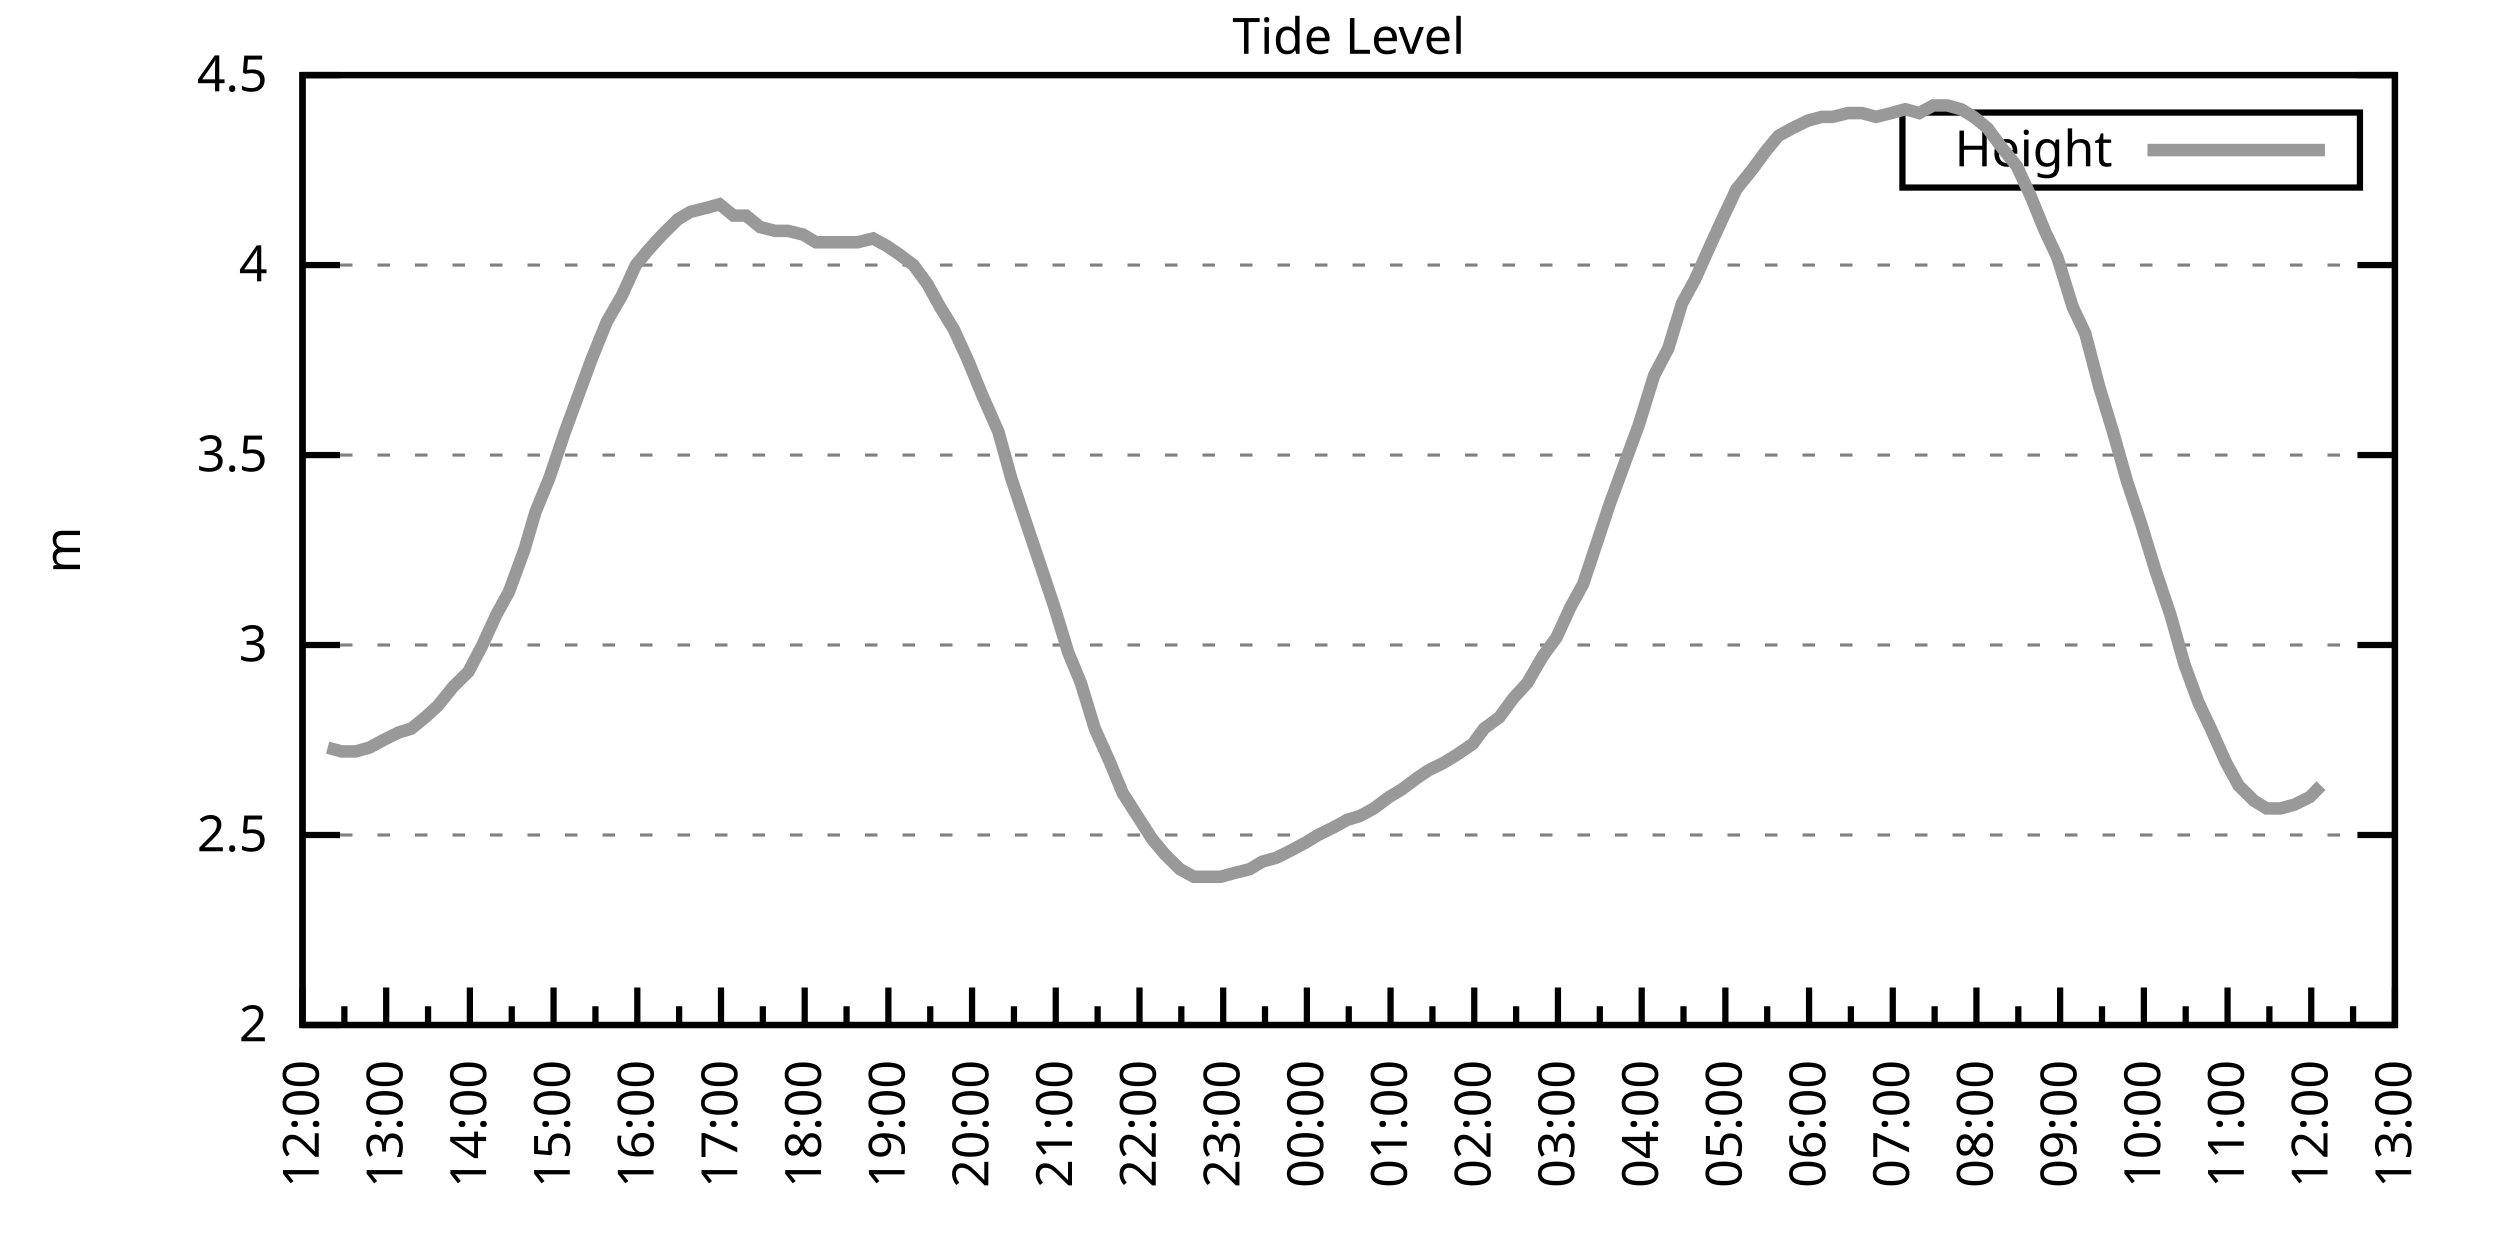
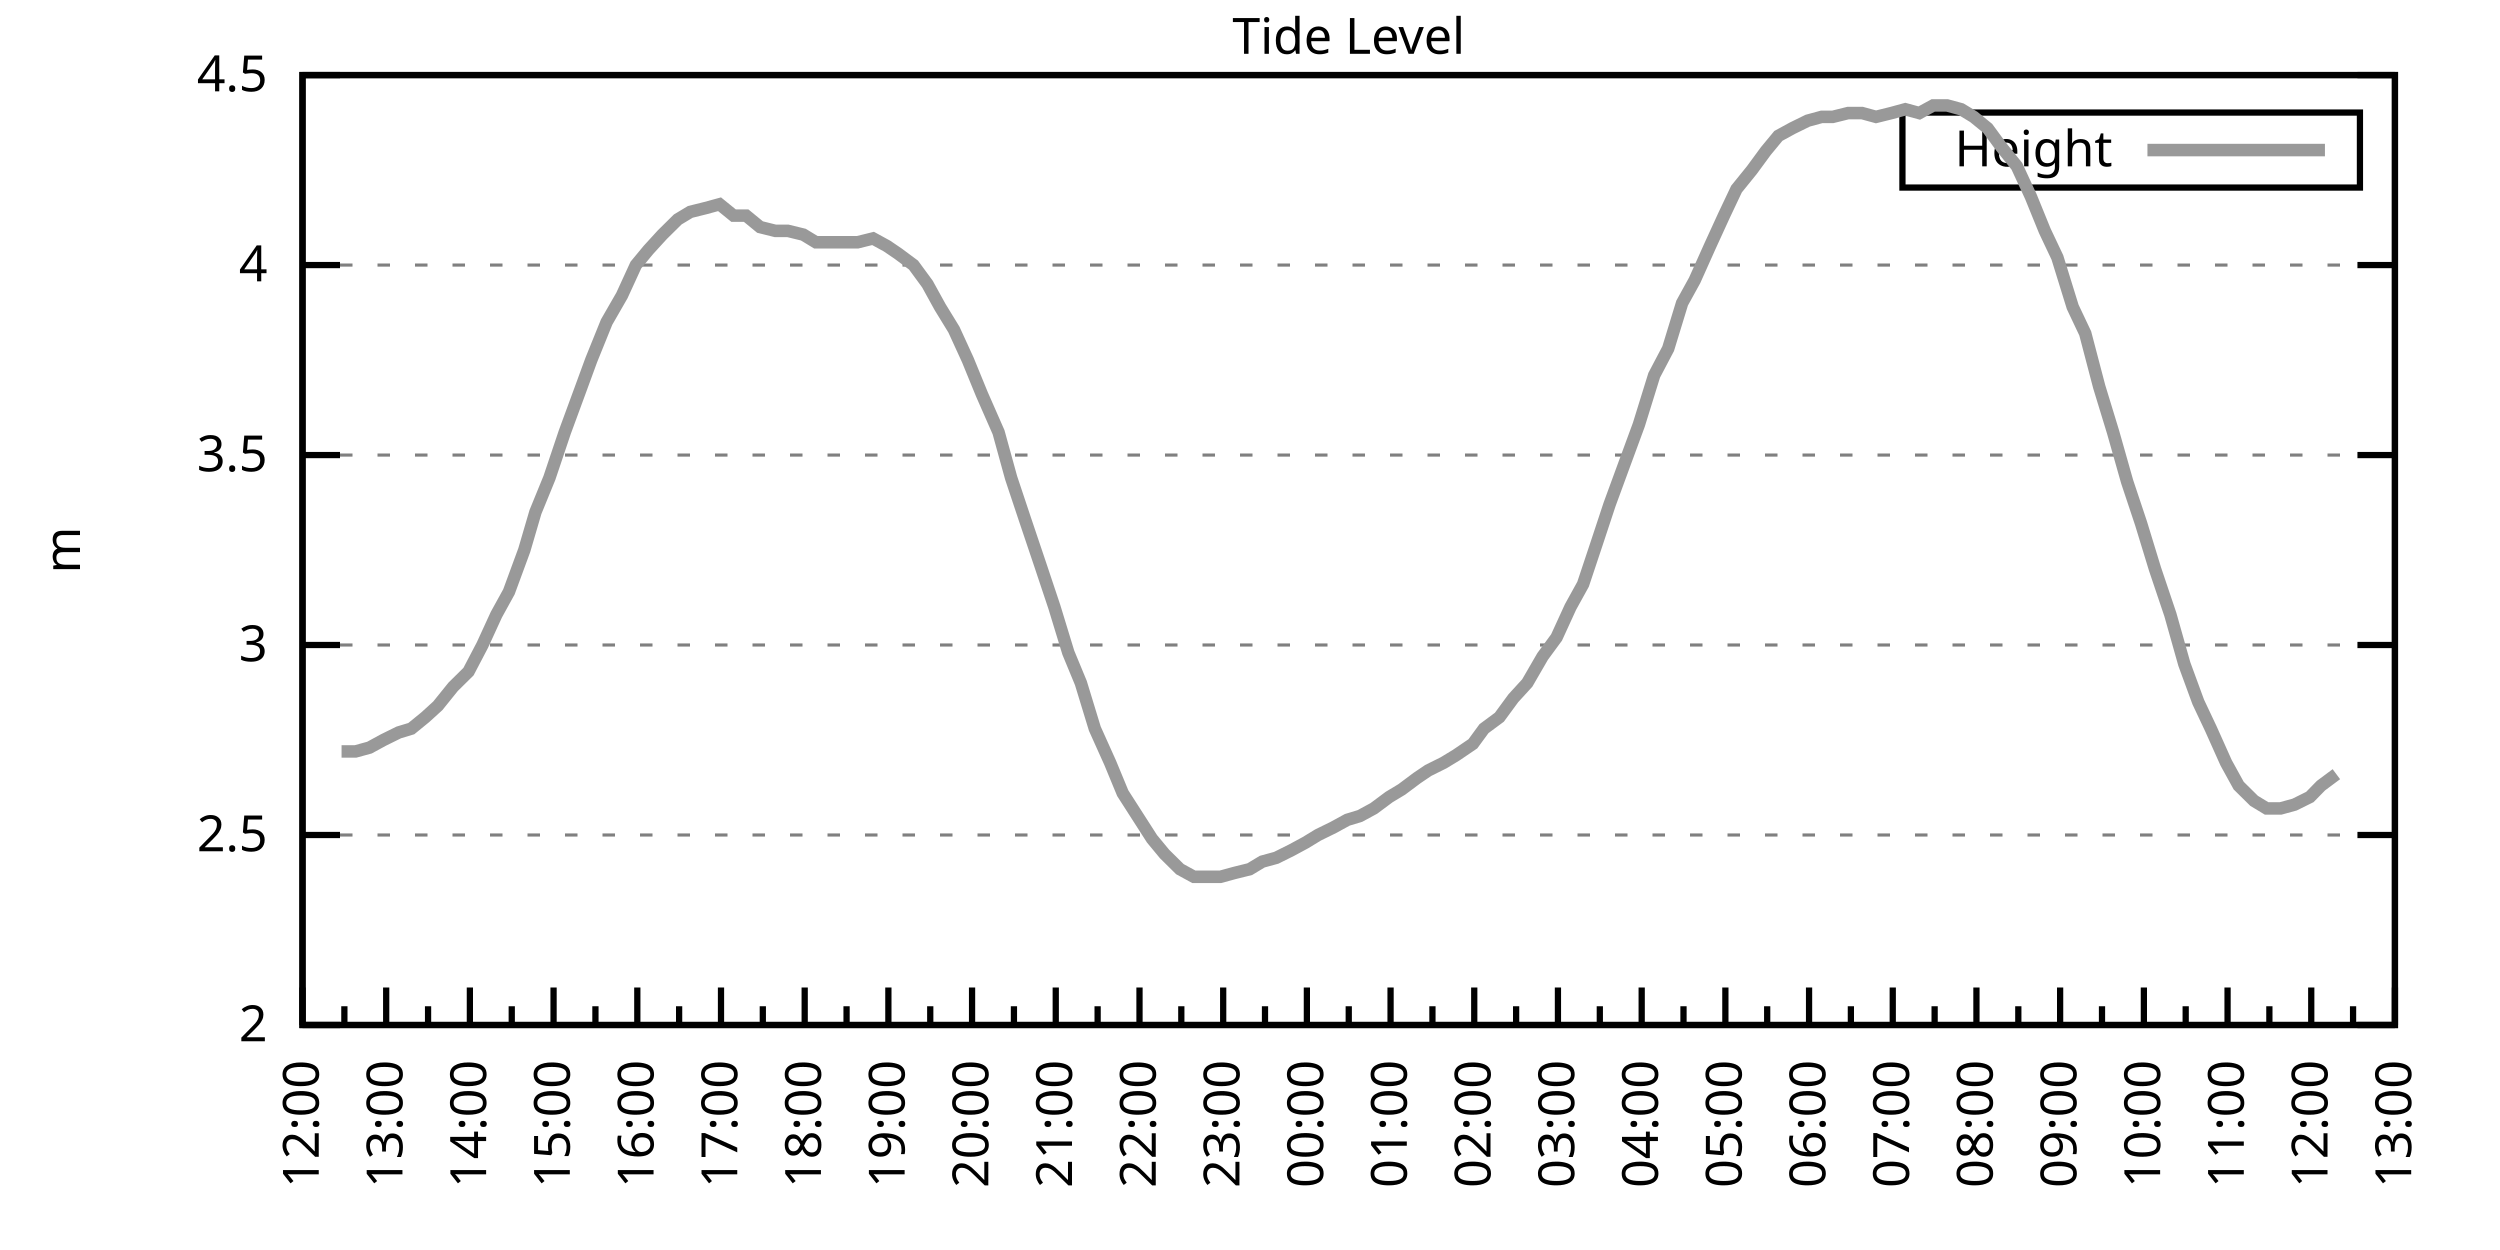
<svg xmlns="http://www.w3.org/2000/svg" xmlns:xlink="http://www.w3.org/1999/xlink" width="400" height="200" viewBox="0 0 400 200">
  <g id="gnuplot_canvas">
    <rect x="0" y="0" width="400" height="200" fill="none" />
    <defs>
      <circle id="gpDot" r="0.5" stroke-width="0.5" stroke="currentColor" />
      <path id="gpPt0" stroke-width="0.333" stroke="currentColor" d="M-1,0 h2 M0,-1 v2" />
      <path id="gpPt1" stroke-width="0.333" stroke="currentColor" d="M-1,-1 L1,1 M1,-1 L-1,1" />
      <path id="gpPt2" stroke-width="0.333" stroke="currentColor" d="M-1,0 L1,0 M0,-1 L0,1 M-1,-1 L1,1 M-1,1 L1,-1" />
      <rect id="gpPt3" stroke-width="0.333" stroke="currentColor" x="-1" y="-1" width="2" height="2" />
      <rect id="gpPt4" stroke-width="0.333" stroke="currentColor" fill="currentColor" x="-1" y="-1" width="2" height="2" />
      <circle id="gpPt5" stroke-width="0.333" stroke="currentColor" cx="0" cy="0" r="1" />
      <use xlink:href="#gpPt5" id="gpPt6" fill="currentColor" stroke="none" />
      <path id="gpPt7" stroke-width="0.333" stroke="currentColor" d="M0,-1.33 L-1.33,0.67 L1.33,0.67 z" />
      <use xlink:href="#gpPt7" id="gpPt8" fill="currentColor" stroke="none" />
      <use xlink:href="#gpPt7" id="gpPt9" stroke="currentColor" transform="rotate(180)" />
      <use xlink:href="#gpPt9" id="gpPt10" fill="currentColor" stroke="none" />
      <use xlink:href="#gpPt3" id="gpPt11" stroke="currentColor" transform="rotate(45)" />
      <use xlink:href="#gpPt11" id="gpPt12" fill="currentColor" stroke="none" />
      <path id="gpPt13" stroke-width="0.333" stroke="currentColor" d="M0,1.330 L1.265,0.411 L0.782,-1.067 L-0.782,-1.076 L-1.265,0.411 z" />
      <use xlink:href="#gpPt13" id="gpPt14" fill="currentColor" stroke="none" />
      <filter id="textbox" filterUnits="objectBoundingBox" x="0" y="0" height="1" width="1">
        <feFlood flood-color="white" flood-opacity="1" result="bgnd" />
        <feComposite in="SourceGraphic" in2="bgnd" operator="atop" />
      </filter>
      <filter id="greybox" filterUnits="objectBoundingBox" x="0" y="0" height="1" width="1">
        <feFlood flood-color="lightgrey" flood-opacity="1" result="grey" />
        <feComposite in="SourceGraphic" in2="grey" operator="atop" />
      </filter>
    </defs>
    <g fill="none" color="white" stroke="currentColor" stroke-width="1.00" stroke-linecap="butt" stroke-linejoin="miter">
</g>
    <g fill="none" color="black" stroke="currentColor" stroke-width="1.00" stroke-linecap="butt" stroke-linejoin="miter">
      <g stroke="none" shape-rendering="crispEdges">
        <polygon fill="rgb(255, 255, 255)" points="48.40,164.00 383.18,164.00 383.18,12.02 48.40,12.02 " />
      </g>
    </g>
    <g fill="none" color="black" stroke="currentColor" stroke-width="1.00" stroke-linecap="butt" stroke-linejoin="miter">
</g>
    <g fill="none" color="black" stroke="black" stroke-width="0.50" stroke-linecap="butt" stroke-linejoin="miter">
</g>
    <g fill="none" color="gray" stroke="currentColor" stroke-width="0.50" stroke-linecap="butt" stroke-linejoin="miter">
      <path stroke="gray" stroke-dasharray="2,4" class="gridline" d="M48.40,164.00 L383.19,164.00  " />
    </g>
    <g fill="none" color="gray" stroke="gray" stroke-width="1.00" stroke-linecap="butt" stroke-linejoin="miter">
</g>
    <g fill="none" color="black" stroke="currentColor" stroke-width="1.00" stroke-linecap="butt" stroke-linejoin="miter">
      <path stroke="black" d="M48.40,164.00 L54.40,164.00 M383.19,164.00 L377.19,164.00  " />
      <g transform="translate(42.80,166.60)" stroke="none" fill="black" font-family="Sans" font-size="8.00" text-anchor="end">
        <text>
          <tspan font-family="Sans"> 2</tspan>
        </text>
      </g>
    </g>
    <g fill="none" color="black" stroke="currentColor" stroke-width="1.00" stroke-linecap="butt" stroke-linejoin="miter">
</g>
    <g fill="none" color="black" stroke="black" stroke-width="0.50" stroke-linecap="butt" stroke-linejoin="miter">
</g>
    <g fill="none" color="gray" stroke="currentColor" stroke-width="0.50" stroke-linecap="butt" stroke-linejoin="miter">
      <path stroke="gray" stroke-dasharray="2,4" class="gridline" d="M48.40,133.60 L383.19,133.60  " />
    </g>
    <g fill="none" color="gray" stroke="gray" stroke-width="1.00" stroke-linecap="butt" stroke-linejoin="miter">
</g>
    <g fill="none" color="black" stroke="currentColor" stroke-width="1.00" stroke-linecap="butt" stroke-linejoin="miter">
      <path stroke="black" d="M48.40,133.60 L54.40,133.60 M383.19,133.60 L377.19,133.60  " />
      <g transform="translate(42.80,136.20)" stroke="none" fill="black" font-family="Sans" font-size="8.00" text-anchor="end">
        <text>
          <tspan font-family="Sans"> 2.5</tspan>
        </text>
      </g>
    </g>
    <g fill="none" color="black" stroke="currentColor" stroke-width="1.00" stroke-linecap="butt" stroke-linejoin="miter">
</g>
    <g fill="none" color="black" stroke="black" stroke-width="0.50" stroke-linecap="butt" stroke-linejoin="miter">
</g>
    <g fill="none" color="gray" stroke="currentColor" stroke-width="0.50" stroke-linecap="butt" stroke-linejoin="miter">
      <path stroke="gray" stroke-dasharray="2,4" class="gridline" d="M48.40,103.20 L383.19,103.20  " />
    </g>
    <g fill="none" color="gray" stroke="gray" stroke-width="1.00" stroke-linecap="butt" stroke-linejoin="miter">
</g>
    <g fill="none" color="black" stroke="currentColor" stroke-width="1.00" stroke-linecap="butt" stroke-linejoin="miter">
      <path stroke="black" d="M48.40,103.20 L54.40,103.20 M383.19,103.20 L377.19,103.20  " />
      <g transform="translate(42.80,105.80)" stroke="none" fill="black" font-family="Sans" font-size="8.00" text-anchor="end">
        <text>
          <tspan font-family="Sans"> 3</tspan>
        </text>
      </g>
    </g>
    <g fill="none" color="black" stroke="currentColor" stroke-width="1.00" stroke-linecap="butt" stroke-linejoin="miter">
</g>
    <g fill="none" color="black" stroke="black" stroke-width="0.50" stroke-linecap="butt" stroke-linejoin="miter">
</g>
    <g fill="none" color="gray" stroke="currentColor" stroke-width="0.50" stroke-linecap="butt" stroke-linejoin="miter">
      <path stroke="gray" stroke-dasharray="2,4" class="gridline" d="M48.40,72.81 L383.19,72.81  " />
    </g>
    <g fill="none" color="gray" stroke="gray" stroke-width="1.00" stroke-linecap="butt" stroke-linejoin="miter">
</g>
    <g fill="none" color="black" stroke="currentColor" stroke-width="1.00" stroke-linecap="butt" stroke-linejoin="miter">
      <path stroke="black" d="M48.40,72.81 L54.40,72.81 M383.19,72.81 L377.19,72.81  " />
      <g transform="translate(42.80,75.41)" stroke="none" fill="black" font-family="Sans" font-size="8.00" text-anchor="end">
        <text>
          <tspan font-family="Sans"> 3.5</tspan>
        </text>
      </g>
    </g>
    <g fill="none" color="black" stroke="currentColor" stroke-width="1.00" stroke-linecap="butt" stroke-linejoin="miter">
</g>
    <g fill="none" color="black" stroke="black" stroke-width="0.50" stroke-linecap="butt" stroke-linejoin="miter">
</g>
    <g fill="none" color="gray" stroke="currentColor" stroke-width="0.50" stroke-linecap="butt" stroke-linejoin="miter">
      <path stroke="gray" stroke-dasharray="2,4" class="gridline" d="M48.40,42.41 L383.19,42.41  " />
    </g>
    <g fill="none" color="gray" stroke="gray" stroke-width="1.00" stroke-linecap="butt" stroke-linejoin="miter">
</g>
    <g fill="none" color="black" stroke="currentColor" stroke-width="1.00" stroke-linecap="butt" stroke-linejoin="miter">
      <path stroke="black" d="M48.40,42.41 L54.40,42.41 M383.19,42.41 L377.19,42.41  " />
      <g transform="translate(42.80,45.01)" stroke="none" fill="black" font-family="Sans" font-size="8.00" text-anchor="end">
        <text>
          <tspan font-family="Sans"> 4</tspan>
        </text>
      </g>
    </g>
    <g fill="none" color="black" stroke="currentColor" stroke-width="1.00" stroke-linecap="butt" stroke-linejoin="miter">
</g>
    <g fill="none" color="black" stroke="black" stroke-width="0.50" stroke-linecap="butt" stroke-linejoin="miter">
</g>
    <g fill="none" color="gray" stroke="currentColor" stroke-width="0.50" stroke-linecap="butt" stroke-linejoin="miter">
      <path stroke="gray" stroke-dasharray="2,4" class="gridline" d="M48.40,12.01 L383.19,12.01  " />
    </g>
    <g fill="none" color="gray" stroke="gray" stroke-width="1.00" stroke-linecap="butt" stroke-linejoin="miter">
</g>
    <g fill="none" color="black" stroke="currentColor" stroke-width="1.00" stroke-linecap="butt" stroke-linejoin="miter">
      <path stroke="black" d="M48.40,12.01 L54.40,12.01 M383.19,12.01 L377.19,12.01  " />
      <g transform="translate(42.80,14.61)" stroke="none" fill="black" font-family="Sans" font-size="8.00" text-anchor="end">
        <text>
          <tspan font-family="Sans"> 4.5</tspan>
        </text>
      </g>
    </g>
    <g fill="none" color="black" stroke="currentColor" stroke-width="1.00" stroke-linecap="butt" stroke-linejoin="miter">
      <path stroke="black" d="M48.40,164.00 L48.40,158.00  " />
      <g transform="translate(51.00,169.60) rotate(270)" stroke="none" fill="black" font-family="Sans" font-size="8.00" text-anchor="end">
        <text>
          <tspan font-family="Sans">12:00</tspan>
        </text>
      </g>
    </g>
    <g fill="none" color="black" stroke="currentColor" stroke-width="1.00" stroke-linecap="butt" stroke-linejoin="miter">
      <path stroke="black" d="M55.10,164.00 L55.10,161.00 M61.79,164.00 L61.79,158.00  " />
      <g transform="translate(64.39,169.60) rotate(270)" stroke="none" fill="black" font-family="Sans" font-size="8.00" text-anchor="end">
        <text>
          <tspan font-family="Sans">13:00</tspan>
        </text>
      </g>
    </g>
    <g fill="none" color="black" stroke="currentColor" stroke-width="1.00" stroke-linecap="butt" stroke-linejoin="miter">
      <path stroke="black" d="M68.49,164.00 L68.49,161.00 M75.18,164.00 L75.18,158.00  " />
      <g transform="translate(77.78,169.60) rotate(270)" stroke="none" fill="black" font-family="Sans" font-size="8.00" text-anchor="end">
        <text>
          <tspan font-family="Sans">14:00</tspan>
        </text>
      </g>
    </g>
    <g fill="none" color="black" stroke="currentColor" stroke-width="1.00" stroke-linecap="butt" stroke-linejoin="miter">
      <path stroke="black" d="M81.88,164.00 L81.88,161.00 M88.57,164.00 L88.57,158.00  " />
      <g transform="translate(91.17,169.60) rotate(270)" stroke="none" fill="black" font-family="Sans" font-size="8.00" text-anchor="end">
        <text>
          <tspan font-family="Sans">15:00</tspan>
        </text>
      </g>
    </g>
    <g fill="none" color="black" stroke="currentColor" stroke-width="1.00" stroke-linecap="butt" stroke-linejoin="miter">
      <path stroke="black" d="M95.27,164.00 L95.27,161.00 M101.97,164.00 L101.97,158.00  " />
      <g transform="translate(104.57,169.60) rotate(270)" stroke="none" fill="black" font-family="Sans" font-size="8.00" text-anchor="end">
        <text>
          <tspan font-family="Sans">16:00</tspan>
        </text>
      </g>
    </g>
    <g fill="none" color="black" stroke="currentColor" stroke-width="1.00" stroke-linecap="butt" stroke-linejoin="miter">
      <path stroke="black" d="M108.66,164.00 L108.66,161.00 M115.36,164.00 L115.36,158.00  " />
      <g transform="translate(117.96,169.60) rotate(270)" stroke="none" fill="black" font-family="Sans" font-size="8.00" text-anchor="end">
        <text>
          <tspan font-family="Sans">17:00</tspan>
        </text>
      </g>
    </g>
    <g fill="none" color="black" stroke="currentColor" stroke-width="1.00" stroke-linecap="butt" stroke-linejoin="miter">
      <path stroke="black" d="M122.05,164.00 L122.05,161.00 M128.75,164.00 L128.75,158.00  " />
      <g transform="translate(131.35,169.60) rotate(270)" stroke="none" fill="black" font-family="Sans" font-size="8.00" text-anchor="end">
        <text>
          <tspan font-family="Sans">18:00</tspan>
        </text>
      </g>
    </g>
    <g fill="none" color="black" stroke="currentColor" stroke-width="1.00" stroke-linecap="butt" stroke-linejoin="miter">
      <path stroke="black" d="M135.45,164.00 L135.45,161.00 M142.14,164.00 L142.14,158.00  " />
      <g transform="translate(144.74,169.60) rotate(270)" stroke="none" fill="black" font-family="Sans" font-size="8.00" text-anchor="end">
        <text>
          <tspan font-family="Sans">19:00</tspan>
        </text>
      </g>
    </g>
    <g fill="none" color="black" stroke="currentColor" stroke-width="1.00" stroke-linecap="butt" stroke-linejoin="miter">
      <path stroke="black" d="M148.84,164.00 L148.84,161.00 M155.53,164.00 L155.53,158.00  " />
      <g transform="translate(158.13,169.60) rotate(270)" stroke="none" fill="black" font-family="Sans" font-size="8.00" text-anchor="end">
        <text>
          <tspan font-family="Sans">20:00</tspan>
        </text>
      </g>
    </g>
    <g fill="none" color="black" stroke="currentColor" stroke-width="1.00" stroke-linecap="butt" stroke-linejoin="miter">
      <path stroke="black" d="M162.23,164.00 L162.23,161.00 M168.92,164.00 L168.92,158.00  " />
      <g transform="translate(171.52,169.60) rotate(270)" stroke="none" fill="black" font-family="Sans" font-size="8.00" text-anchor="end">
        <text>
          <tspan font-family="Sans">21:00</tspan>
        </text>
      </g>
    </g>
    <g fill="none" color="black" stroke="currentColor" stroke-width="1.00" stroke-linecap="butt" stroke-linejoin="miter">
      <path stroke="black" d="M175.62,164.00 L175.62,161.00 M182.32,164.00 L182.32,158.00  " />
      <g transform="translate(184.92,169.60) rotate(270)" stroke="none" fill="black" font-family="Sans" font-size="8.00" text-anchor="end">
        <text>
          <tspan font-family="Sans">22:00</tspan>
        </text>
      </g>
    </g>
    <g fill="none" color="black" stroke="currentColor" stroke-width="1.00" stroke-linecap="butt" stroke-linejoin="miter">
      <path stroke="black" d="M189.01,164.00 L189.01,161.00 M195.71,164.00 L195.71,158.00  " />
      <g transform="translate(198.31,169.60) rotate(270)" stroke="none" fill="black" font-family="Sans" font-size="8.00" text-anchor="end">
        <text>
          <tspan font-family="Sans">23:00</tspan>
        </text>
      </g>
    </g>
    <g fill="none" color="black" stroke="currentColor" stroke-width="1.00" stroke-linecap="butt" stroke-linejoin="miter">
      <path stroke="black" d="M202.40,164.00 L202.40,161.00 M209.10,164.00 L209.10,158.00  " />
      <g transform="translate(211.70,169.60) rotate(270)" stroke="none" fill="black" font-family="Sans" font-size="8.00" text-anchor="end">
        <text>
          <tspan font-family="Sans">00:00</tspan>
        </text>
      </g>
    </g>
    <g fill="none" color="black" stroke="currentColor" stroke-width="1.00" stroke-linecap="butt" stroke-linejoin="miter">
      <path stroke="black" d="M215.80,164.00 L215.80,161.00 M222.49,164.00 L222.49,158.00  " />
      <g transform="translate(225.09,169.60) rotate(270)" stroke="none" fill="black" font-family="Sans" font-size="8.00" text-anchor="end">
        <text>
          <tspan font-family="Sans">01:00</tspan>
        </text>
      </g>
    </g>
    <g fill="none" color="black" stroke="currentColor" stroke-width="1.00" stroke-linecap="butt" stroke-linejoin="miter">
      <path stroke="black" d="M229.19,164.00 L229.19,161.00 M235.88,164.00 L235.88,158.00  " />
      <g transform="translate(238.48,169.60) rotate(270)" stroke="none" fill="black" font-family="Sans" font-size="8.00" text-anchor="end">
        <text>
          <tspan font-family="Sans">02:00</tspan>
        </text>
      </g>
    </g>
    <g fill="none" color="black" stroke="currentColor" stroke-width="1.00" stroke-linecap="butt" stroke-linejoin="miter">
      <path stroke="black" d="M242.58,164.00 L242.58,161.00 M249.27,164.00 L249.27,158.00  " />
      <g transform="translate(251.87,169.60) rotate(270)" stroke="none" fill="black" font-family="Sans" font-size="8.00" text-anchor="end">
        <text>
          <tspan font-family="Sans">03:00</tspan>
        </text>
      </g>
    </g>
    <g fill="none" color="black" stroke="currentColor" stroke-width="1.00" stroke-linecap="butt" stroke-linejoin="miter">
      <path stroke="black" d="M255.97,164.00 L255.97,161.00 M262.67,164.00 L262.67,158.00  " />
      <g transform="translate(265.27,169.60) rotate(270)" stroke="none" fill="black" font-family="Sans" font-size="8.00" text-anchor="end">
        <text>
          <tspan font-family="Sans">04:00</tspan>
        </text>
      </g>
    </g>
    <g fill="none" color="black" stroke="currentColor" stroke-width="1.00" stroke-linecap="butt" stroke-linejoin="miter">
      <path stroke="black" d="M269.36,164.00 L269.36,161.00 M276.06,164.00 L276.06,158.00  " />
      <g transform="translate(278.66,169.60) rotate(270)" stroke="none" fill="black" font-family="Sans" font-size="8.00" text-anchor="end">
        <text>
          <tspan font-family="Sans">05:00</tspan>
        </text>
      </g>
    </g>
    <g fill="none" color="black" stroke="currentColor" stroke-width="1.00" stroke-linecap="butt" stroke-linejoin="miter">
      <path stroke="black" d="M282.75,164.00 L282.75,161.00 M289.45,164.00 L289.45,158.00  " />
      <g transform="translate(292.05,169.60) rotate(270)" stroke="none" fill="black" font-family="Sans" font-size="8.00" text-anchor="end">
        <text>
          <tspan font-family="Sans">06:00</tspan>
        </text>
      </g>
    </g>
    <g fill="none" color="black" stroke="currentColor" stroke-width="1.00" stroke-linecap="butt" stroke-linejoin="miter">
      <path stroke="black" d="M296.14,164.00 L296.14,161.00 M302.84,164.00 L302.84,158.00  " />
      <g transform="translate(305.44,169.60) rotate(270)" stroke="none" fill="black" font-family="Sans" font-size="8.00" text-anchor="end">
        <text>
          <tspan font-family="Sans">07:00</tspan>
        </text>
      </g>
    </g>
    <g fill="none" color="black" stroke="currentColor" stroke-width="1.00" stroke-linecap="butt" stroke-linejoin="miter">
      <path stroke="black" d="M309.54,164.00 L309.54,161.00 M316.23,164.00 L316.23,158.00  " />
      <g transform="translate(318.83,169.60) rotate(270)" stroke="none" fill="black" font-family="Sans" font-size="8.00" text-anchor="end">
        <text>
          <tspan font-family="Sans">08:00</tspan>
        </text>
      </g>
    </g>
    <g fill="none" color="black" stroke="currentColor" stroke-width="1.00" stroke-linecap="butt" stroke-linejoin="miter">
      <path stroke="black" d="M322.93,164.00 L322.93,161.00 M329.62,164.00 L329.62,158.00  " />
      <g transform="translate(332.22,169.60) rotate(270)" stroke="none" fill="black" font-family="Sans" font-size="8.00" text-anchor="end">
        <text>
          <tspan font-family="Sans">09:00</tspan>
        </text>
      </g>
    </g>
    <g fill="none" color="black" stroke="currentColor" stroke-width="1.00" stroke-linecap="butt" stroke-linejoin="miter">
      <path stroke="black" d="M336.32,164.00 L336.32,161.00 M343.02,164.00 L343.02,158.00  " />
      <g transform="translate(345.62,169.60) rotate(270)" stroke="none" fill="black" font-family="Sans" font-size="8.00" text-anchor="end">
        <text>
          <tspan font-family="Sans">10:00</tspan>
        </text>
      </g>
    </g>
    <g fill="none" color="black" stroke="currentColor" stroke-width="1.00" stroke-linecap="butt" stroke-linejoin="miter">
      <path stroke="black" d="M349.71,164.00 L349.71,161.00 M356.41,164.00 L356.41,158.00  " />
      <g transform="translate(359.01,169.60) rotate(270)" stroke="none" fill="black" font-family="Sans" font-size="8.00" text-anchor="end">
        <text>
          <tspan font-family="Sans">11:00</tspan>
        </text>
      </g>
    </g>
    <g fill="none" color="black" stroke="currentColor" stroke-width="1.00" stroke-linecap="butt" stroke-linejoin="miter">
      <path stroke="black" d="M363.10,164.00 L363.10,161.00 M369.80,164.00 L369.80,158.00  " />
      <g transform="translate(372.40,169.60) rotate(270)" stroke="none" fill="black" font-family="Sans" font-size="8.00" text-anchor="end">
        <text>
          <tspan font-family="Sans">12:00</tspan>
        </text>
      </g>
    </g>
    <g fill="none" color="black" stroke="currentColor" stroke-width="1.00" stroke-linecap="butt" stroke-linejoin="miter">
      <path stroke="black" d="M376.49,164.00 L376.49,161.00 M383.19,164.00 L383.19,158.00  " />
      <g transform="translate(385.79,169.60) rotate(270)" stroke="none" fill="black" font-family="Sans" font-size="8.00" text-anchor="end">
        <text>
          <tspan font-family="Sans">13:00</tspan>
        </text>
      </g>
    </g>
    <g fill="none" color="black" stroke="currentColor" stroke-width="1.00" stroke-linecap="butt" stroke-linejoin="miter">
</g>
    <g fill="none" color="black" stroke="currentColor" stroke-width="1.00" stroke-linecap="butt" stroke-linejoin="miter">
      <path stroke="black" d="M48.40,12.01 L48.40,164.00 L383.19,164.00 L383.19,12.01 L48.40,12.01 Z  " />
    </g>
    <g fill="none" color="black" stroke="currentColor" stroke-width="1.00" stroke-linecap="butt" stroke-linejoin="miter">
      <g transform="translate(12.80,88.01) rotate(270)" stroke="none" fill="black" font-family="Sans" font-size="8.00" text-anchor="middle">
        <text>
          <tspan font-family="Sans">m</tspan>
        </text>
      </g>
    </g>
    <g fill="none" color="black" stroke="currentColor" stroke-width="1.00" stroke-linecap="butt" stroke-linejoin="miter">
</g>
    <g fill="none" color="black" stroke="currentColor" stroke-width="1.00" stroke-linecap="butt" stroke-linejoin="miter">
      <path stroke="black" d="M304.39,30.01 L304.39,18.01 L377.59,18.01 L377.59,30.01 L304.39,30.01 Z  " />
    </g>
    <g id="Tide_level_plot_1">
      <g fill="none" color="white" stroke="black" stroke-width="2.00" stroke-linecap="butt" stroke-linejoin="miter">
</g>
      <g fill="none" color="black" stroke="currentColor" stroke-width="2.00" stroke-linecap="butt" stroke-linejoin="miter">
        <g transform="translate(337.99,26.61)" stroke="none" fill="black" font-family="Sans" font-size="8.00" text-anchor="end">
          <text>
            <tspan font-family="Sans">Height</tspan>
          </text>
        </g>
      </g>
      <g fill="none" color="black" stroke="currentColor" stroke-width="2.00" stroke-linecap="butt" stroke-linejoin="miter">
-         <path stroke="rgb(153, 153, 153)" d="M343.59,24.01 L371.99,24.01 M52.42,119.62 L54.65,120.23 L56.88,120.23 L59.11,119.62 L61.35,118.40 L63.80,117.19   L65.81,116.58 L68.04,114.76 L70.05,112.93 L72.50,109.89 L74.96,107.46 L77.19,103.20 L79.42,98.34 L81.43,94.69   L83.89,88.00 L85.67,81.93 L87.91,76.45 L90.36,69.16 L92.82,62.47 L94.60,57.61 L97.06,51.53 L99.51,47.27   L101.74,42.41 L103.75,39.98 L105.98,37.54 L108.44,35.11 L110.45,33.90 L112.90,33.29 L115.13,32.68 L117.37,34.50   L119.38,34.50 L121.61,36.33 L124.06,36.94 L126.07,36.94 L128.53,37.54 L130.54,38.76 L132.77,38.76 L135.00,38.76   L137.23,38.76 L139.69,38.15 L141.92,39.37 L143.70,40.58 L146.16,42.41 L148.39,45.45 L150.40,49.10 L152.63,52.74   L154.86,57.61 L157.10,63.08 L159.77,69.16 L161.78,76.45 L164.01,83.14 L166.47,90.44 L168.70,97.12 L170.93,104.42   L172.94,109.28 L175.17,116.58 L177.63,122.05 L179.64,126.91 L184.32,134.21 L186.33,136.64 L188.79,139.07 L191.02,140.29   L193.25,140.29 L195.26,140.29 L197.49,139.68 L199.95,139.07 L201.96,137.86 L204.19,137.25 L206.64,136.03 L208.88,134.82   L210.88,133.60 L213.34,132.39 L215.57,131.17 L217.58,130.56 L219.81,129.35 L222.27,127.52 L224.28,126.31 L226.73,124.48   L228.52,123.27 L230.97,122.05 L232.98,120.83 L235.66,119.01 L237.44,116.58 L239.90,114.76 L242.13,111.72 L244.36,109.28   L246.82,105.03 L249.05,101.99 L251.28,97.12 L253.29,93.48 L255.52,86.79 L257.53,80.71 L259.76,74.63 L262.22,67.94   L264.67,60.04 L266.91,55.78 L269.14,48.49 L271.15,44.84 L273.60,39.37 L275.83,34.50 L277.84,30.25 L280.30,27.21   L282.53,24.17 L284.54,21.74 L286.77,20.52 L289.23,19.31 L291.46,18.70 L293.24,18.70 L295.70,18.09 L297.93,18.09   L300.16,18.70 L302.62,18.09 L304.85,17.48 L307.08,18.09 L309.31,16.87 L311.54,16.87 L313.78,17.48 L315.79,18.70   L318.02,20.52 L320.25,23.56 L322.70,26.60 L324.94,31.46 L327.17,36.94 L329.18,41.19 L331.63,49.10 L333.64,53.35   L335.87,61.86 L338.10,69.16 L340.34,77.06 L342.57,83.75 L344.80,91.04 L347.26,98.34 L349.49,106.24 L351.72,112.32   L353.73,116.58 L356.18,122.05 L358.19,125.70 L360.65,128.13 L362.66,129.35 L364.89,129.35 L367.12,128.74 L369.58,127.52   L371.36,125.70  " />
+         <path stroke="rgb(153, 153, 153)" d="M343.59,24.01 L371.99,24.01 M54.65,120.23 L56.88,120.23 L59.11,119.62 L61.35,118.40 L63.80,117.19 L65.81,116.58   L68.04,114.76 L70.05,112.93 L72.50,109.89 L74.96,107.46 L77.19,103.20 L79.42,98.34 L81.43,94.69 L83.89,88.00   L85.67,81.93 L87.91,76.45 L90.36,69.16 L92.82,62.47 L94.60,57.61 L97.06,51.53 L99.51,47.27 L101.74,42.41   L103.75,39.98 L105.98,37.54 L108.44,35.11 L110.45,33.90 L112.90,33.29 L115.13,32.68 L117.37,34.50 L119.38,34.50   L121.61,36.33 L124.06,36.94 L126.07,36.94 L128.53,37.54 L130.54,38.76 L132.77,38.76 L135.00,38.76 L137.23,38.76   L139.69,38.15 L141.92,39.37 L143.70,40.58 L146.16,42.41 L148.39,45.45 L150.40,49.10 L152.63,52.74 L154.86,57.61   L157.10,63.08 L159.77,69.16 L161.78,76.45 L164.01,83.14 L166.47,90.44 L168.70,97.12 L170.93,104.42 L172.94,109.28   L175.17,116.58 L177.63,122.05 L179.64,126.91 L184.32,134.21 L186.33,136.64 L188.79,139.07 L191.02,140.29 L193.25,140.29   L195.26,140.29 L197.49,139.68 L199.95,139.07 L201.96,137.86 L204.19,137.25 L206.64,136.03 L208.88,134.82 L210.88,133.60   L213.34,132.39 L215.57,131.17 L217.58,130.56 L219.81,129.35 L222.27,127.52 L224.28,126.31 L226.73,124.48 L228.52,123.27   L230.97,122.05 L232.98,120.83 L235.66,119.01 L237.44,116.58 L239.90,114.76 L242.13,111.72 L244.36,109.28 L246.82,105.03   L249.05,101.99 L251.28,97.12 L253.29,93.48 L255.52,86.79 L257.53,80.71 L259.76,74.63 L262.22,67.94 L264.67,60.04   L266.91,55.78 L269.14,48.49 L271.15,44.84 L273.60,39.37 L275.83,34.50 L277.84,30.25 L280.30,27.21 L282.53,24.17   L284.54,21.74 L286.77,20.52 L289.23,19.31 L291.46,18.70 L293.24,18.70 L295.70,18.09 L297.93,18.09 L300.16,18.70   L302.62,18.09 L304.85,17.48 L307.08,18.09 L309.31,16.87 L311.54,16.87 L313.78,17.48 L315.79,18.70 L318.02,20.52   L320.25,23.56 L322.70,26.60 L324.94,31.46 L327.17,36.94 L329.18,41.19 L331.63,49.10 L333.64,53.35 L335.87,61.86   L338.10,69.16 L340.34,77.06 L342.57,83.75 L344.80,91.04 L347.26,98.34 L349.49,106.24 L351.72,112.32 L353.73,116.58   L356.18,122.05 L358.19,125.70 L360.65,128.13 L362.66,129.35 L364.89,129.35 L367.12,128.74 L369.58,127.52 L371.36,125.70   L373.82,123.87  " />
      </g>
    </g>
    <g fill="none" color="black" stroke="currentColor" stroke-width="2.00" stroke-linecap="butt" stroke-linejoin="miter">
</g>
    <g fill="none" color="black" stroke="black" stroke-width="1.00" stroke-linecap="butt" stroke-linejoin="miter">
</g>
    <g fill="none" color="black" stroke="currentColor" stroke-width="1.00" stroke-linecap="butt" stroke-linejoin="miter">
      <path stroke="black" d="M48.40,12.01 L48.40,164.00 L383.19,164.00 L383.19,12.01 L48.40,12.01 Z  " />
    </g>
    <g fill="none" color="black" stroke="currentColor" stroke-width="1.00" stroke-linecap="butt" stroke-linejoin="miter">
      <g transform="translate(215.79,8.61)" stroke="none" fill="black" font-family="Sans" font-size="8.00" text-anchor="middle">
        <text>
          <tspan font-family="Sans">Tide Level</tspan>
        </text>
      </g>
    </g>
    <g fill="none" color="black" stroke="currentColor" stroke-width="1.00" stroke-linecap="butt" stroke-linejoin="miter">
</g>
  </g>
</svg>
